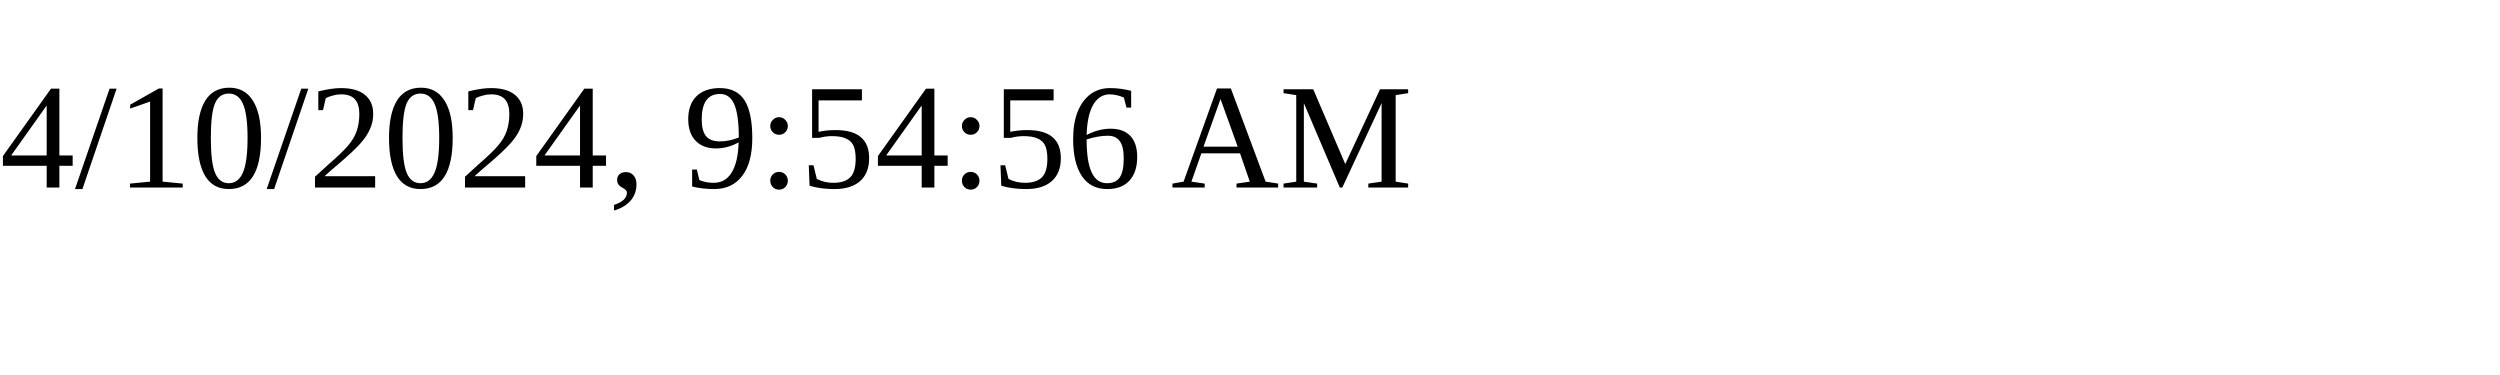
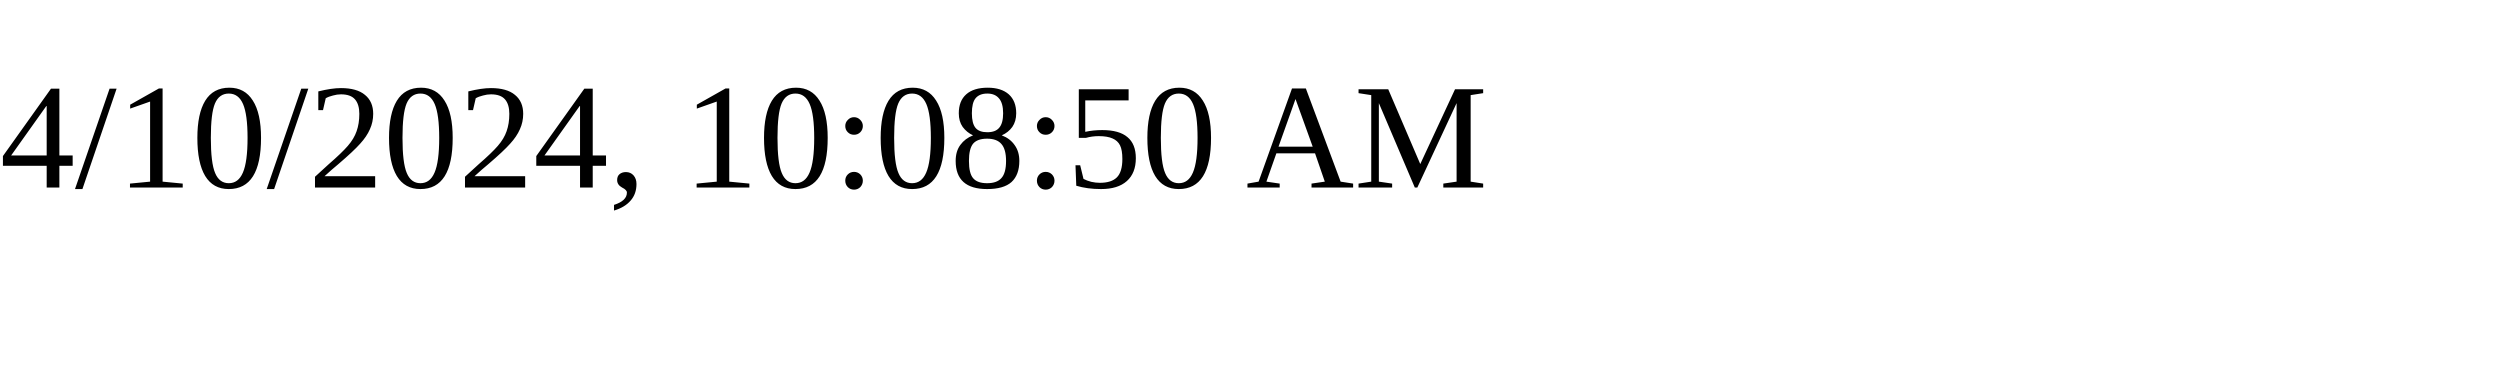
<svg xmlns="http://www.w3.org/2000/svg" height="30" width="200">
-   <text x="0" y="15">4/10/2024, 9:54:56 AM</text>
+   <text x="0" y="15">4/10/2024, 10:08:50 AM</text>
</svg>
